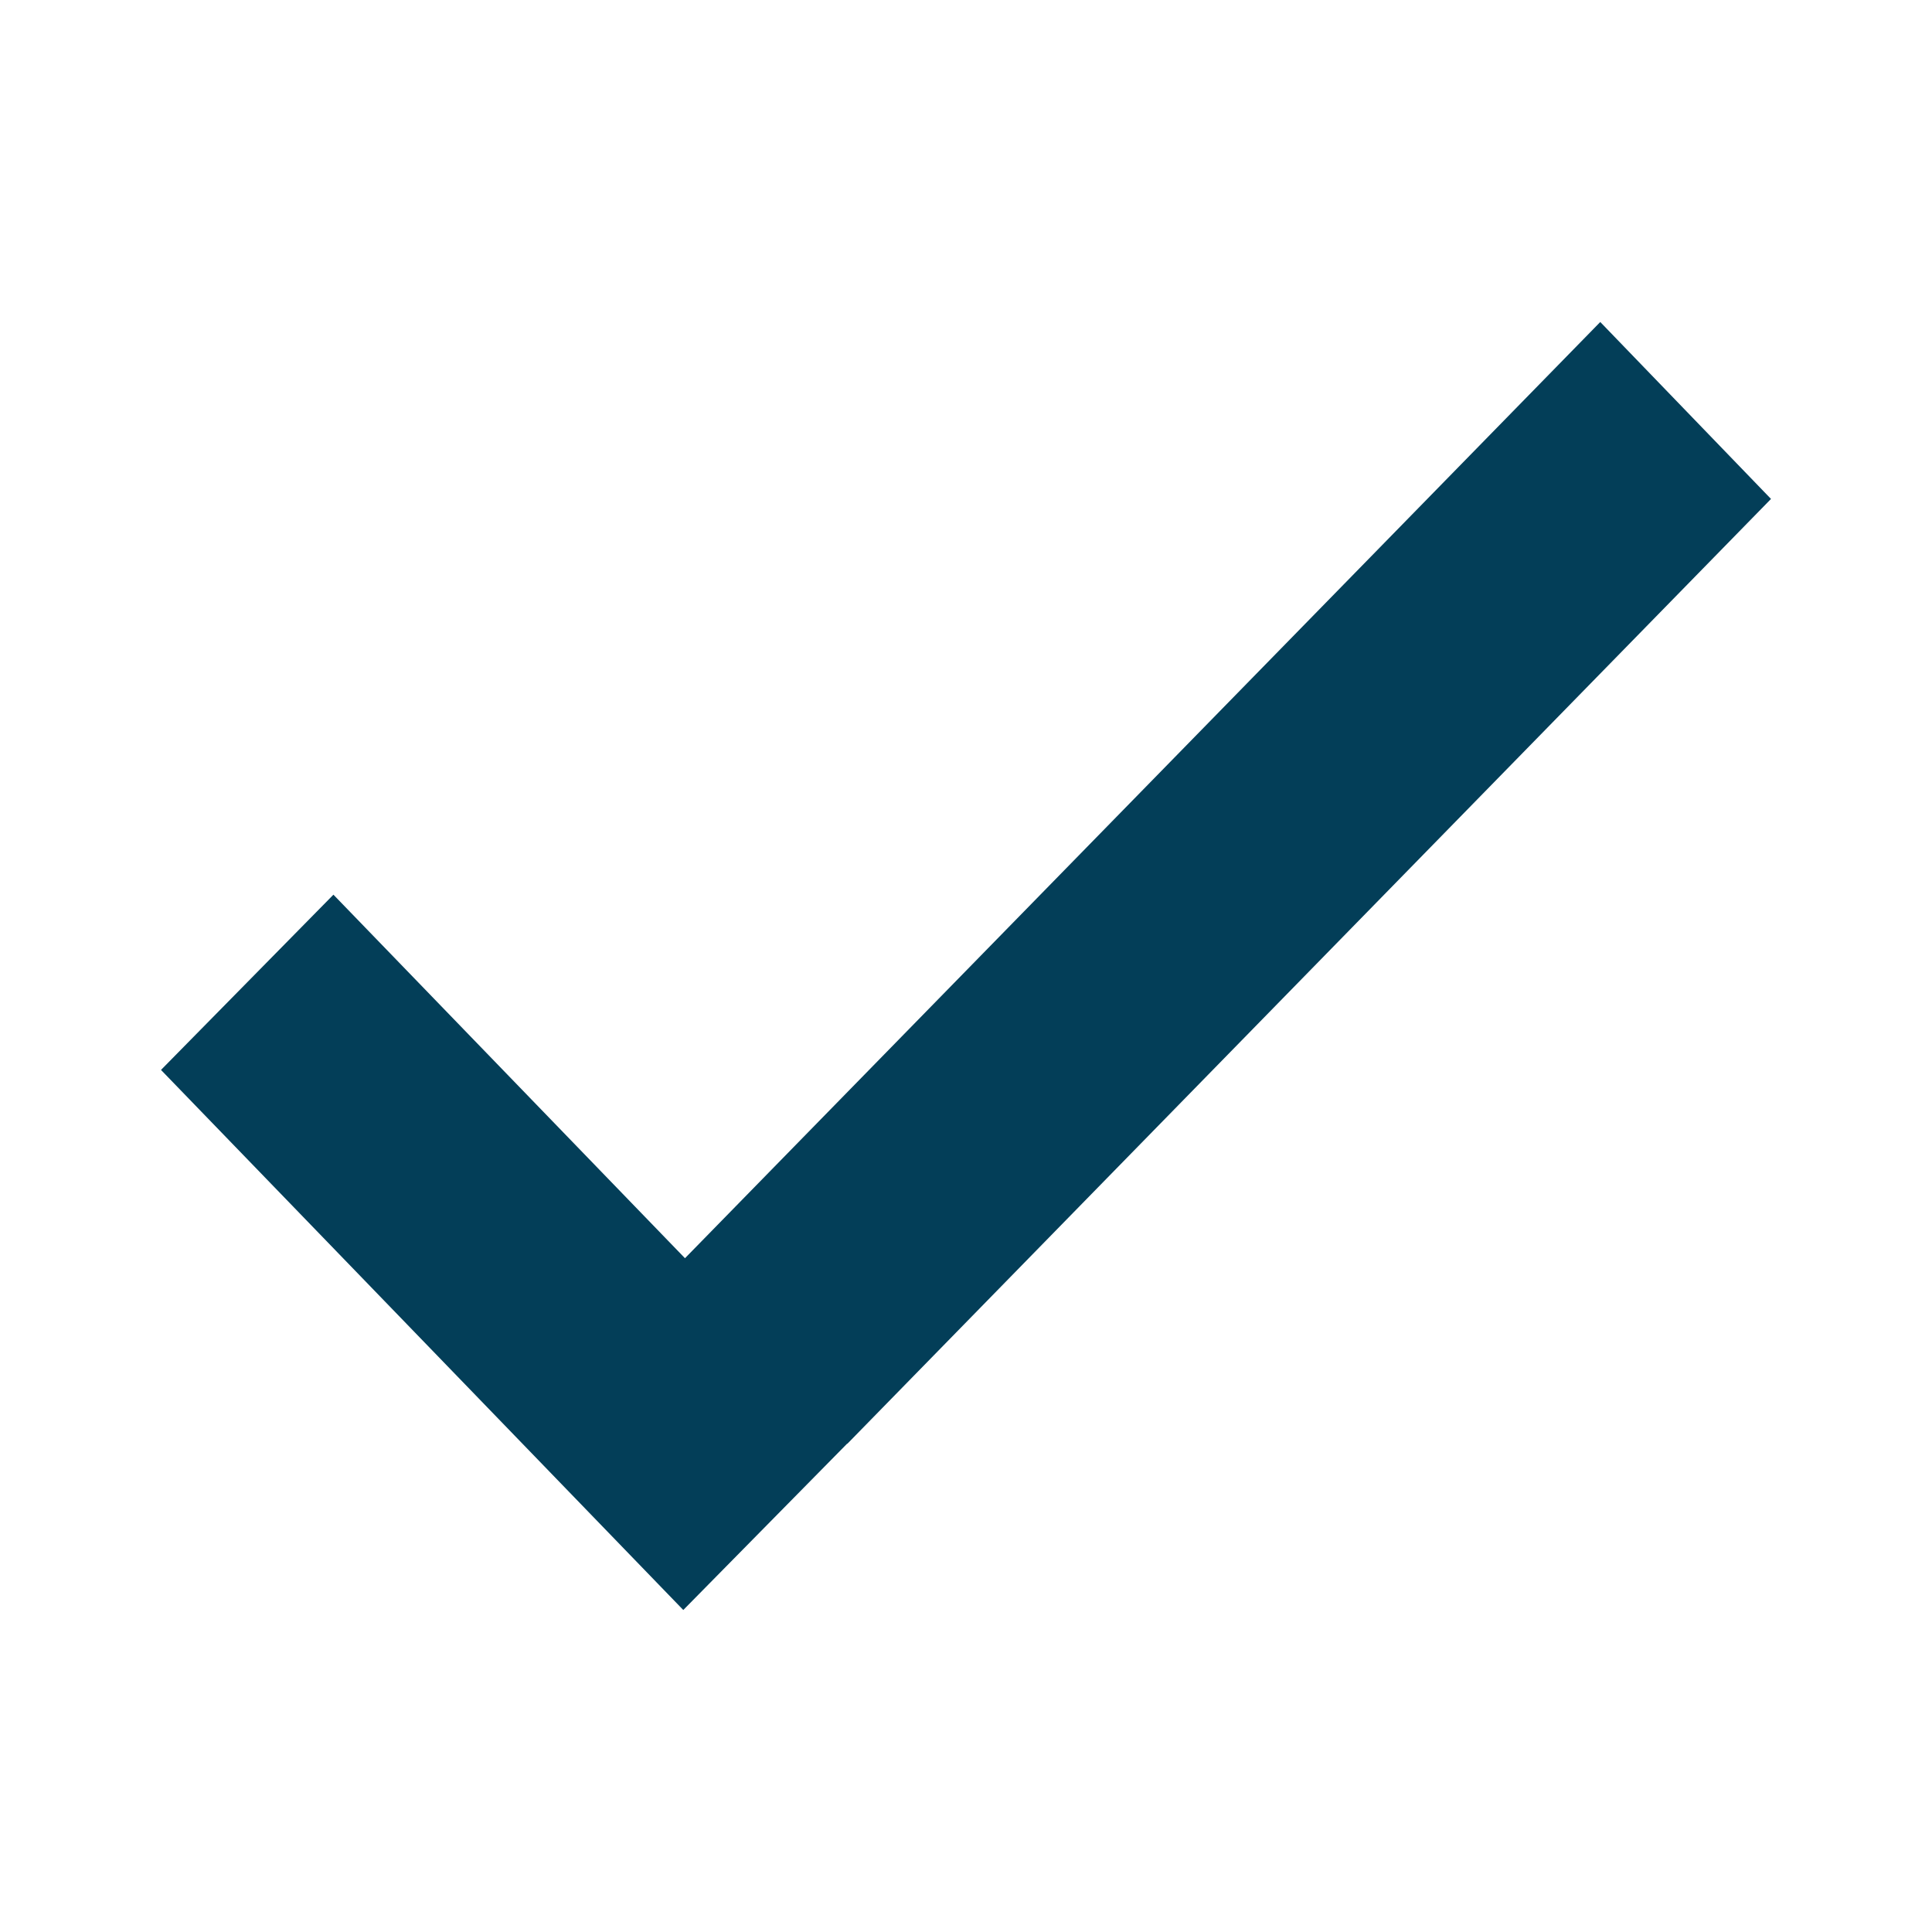
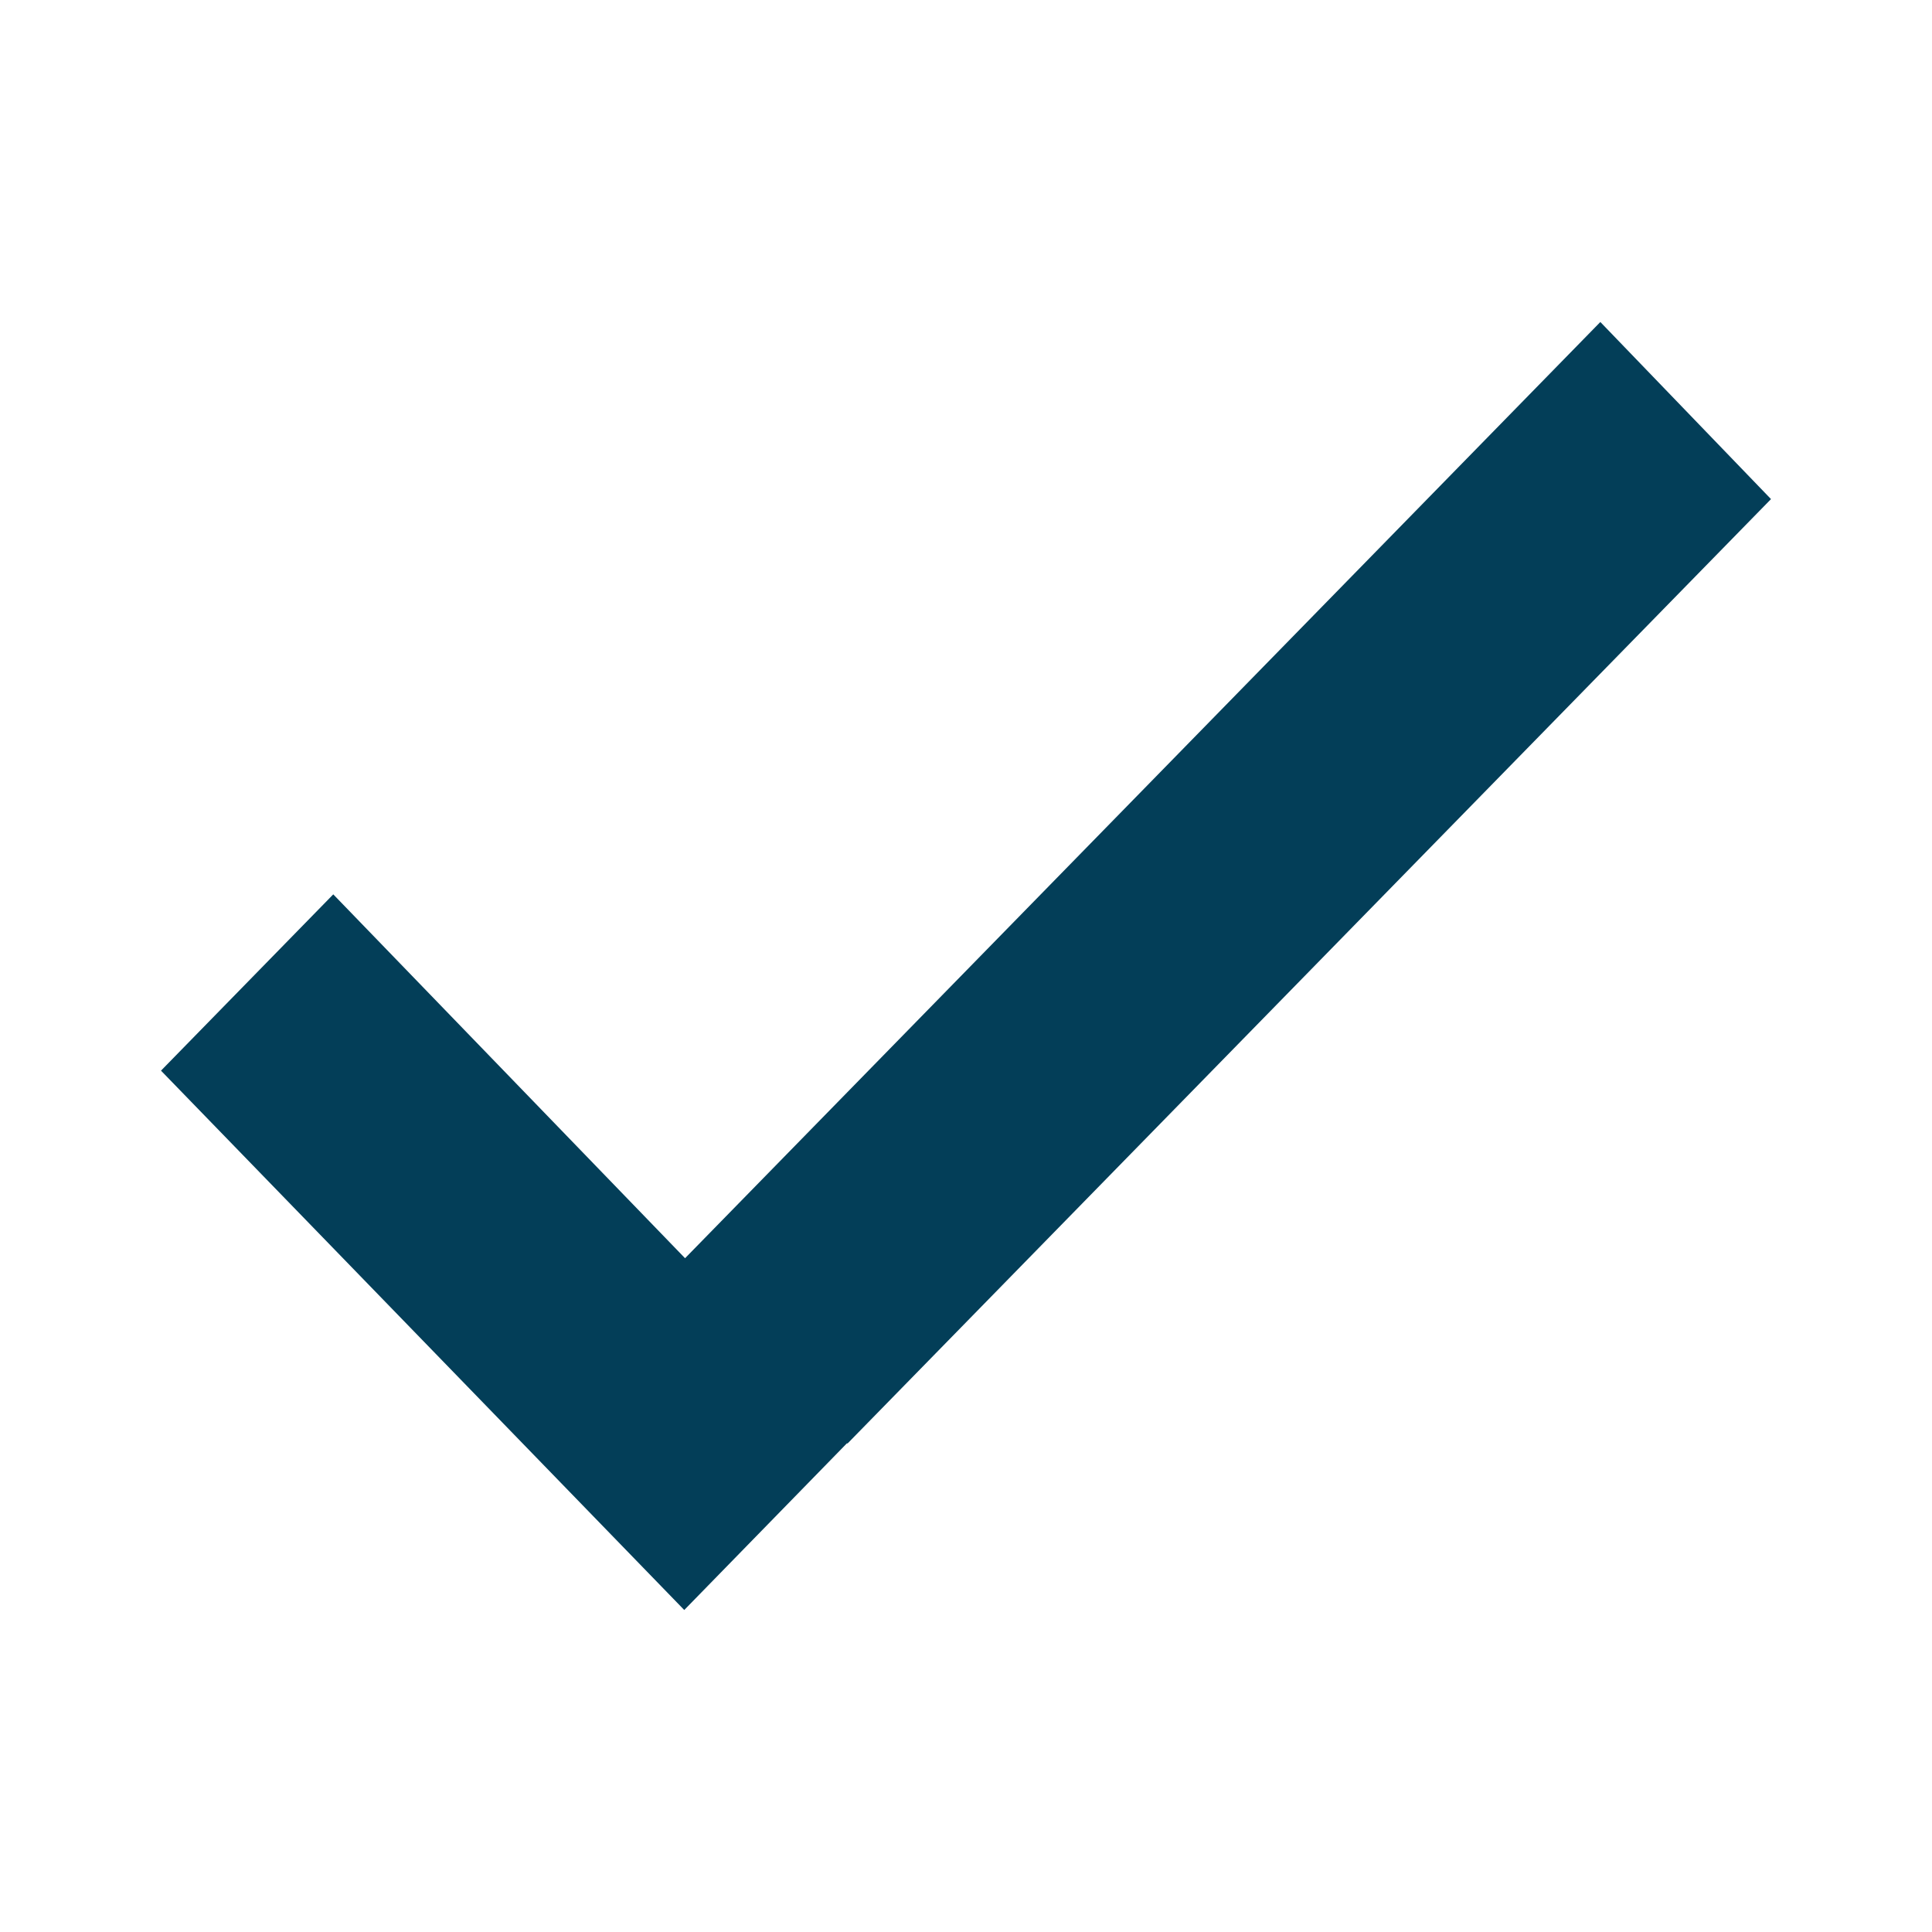
- <svg xmlns="http://www.w3.org/2000/svg" width="24px" height="24px" viewBox="0 0 24 24" version="1.1">
-   <defs />
-   <g id="icons--check" stroke="none" stroke-width="1" fill="none" fill-rule="evenodd">
-     <path d="M10.524,17.933 L8.488,20 L2,13.291 L4.142,11.114 L8.509,15.63 L19.879,4 L22,6.198 L10.526,17.935 L10.524,17.933 Z" id="Shape" fill="#033E58" />
-   </g>
+ <svg xmlns="http://www.w3.org/2000/svg" width="24" height="24">
+   <path d="M10.52 17.93L8.5 20 2 13.3l2.14-2.19 4.37 4.52L19.88 4 22 6.2 10.53 17.93z" fill="#033E58" fill-rule="evenodd" />
</svg>
